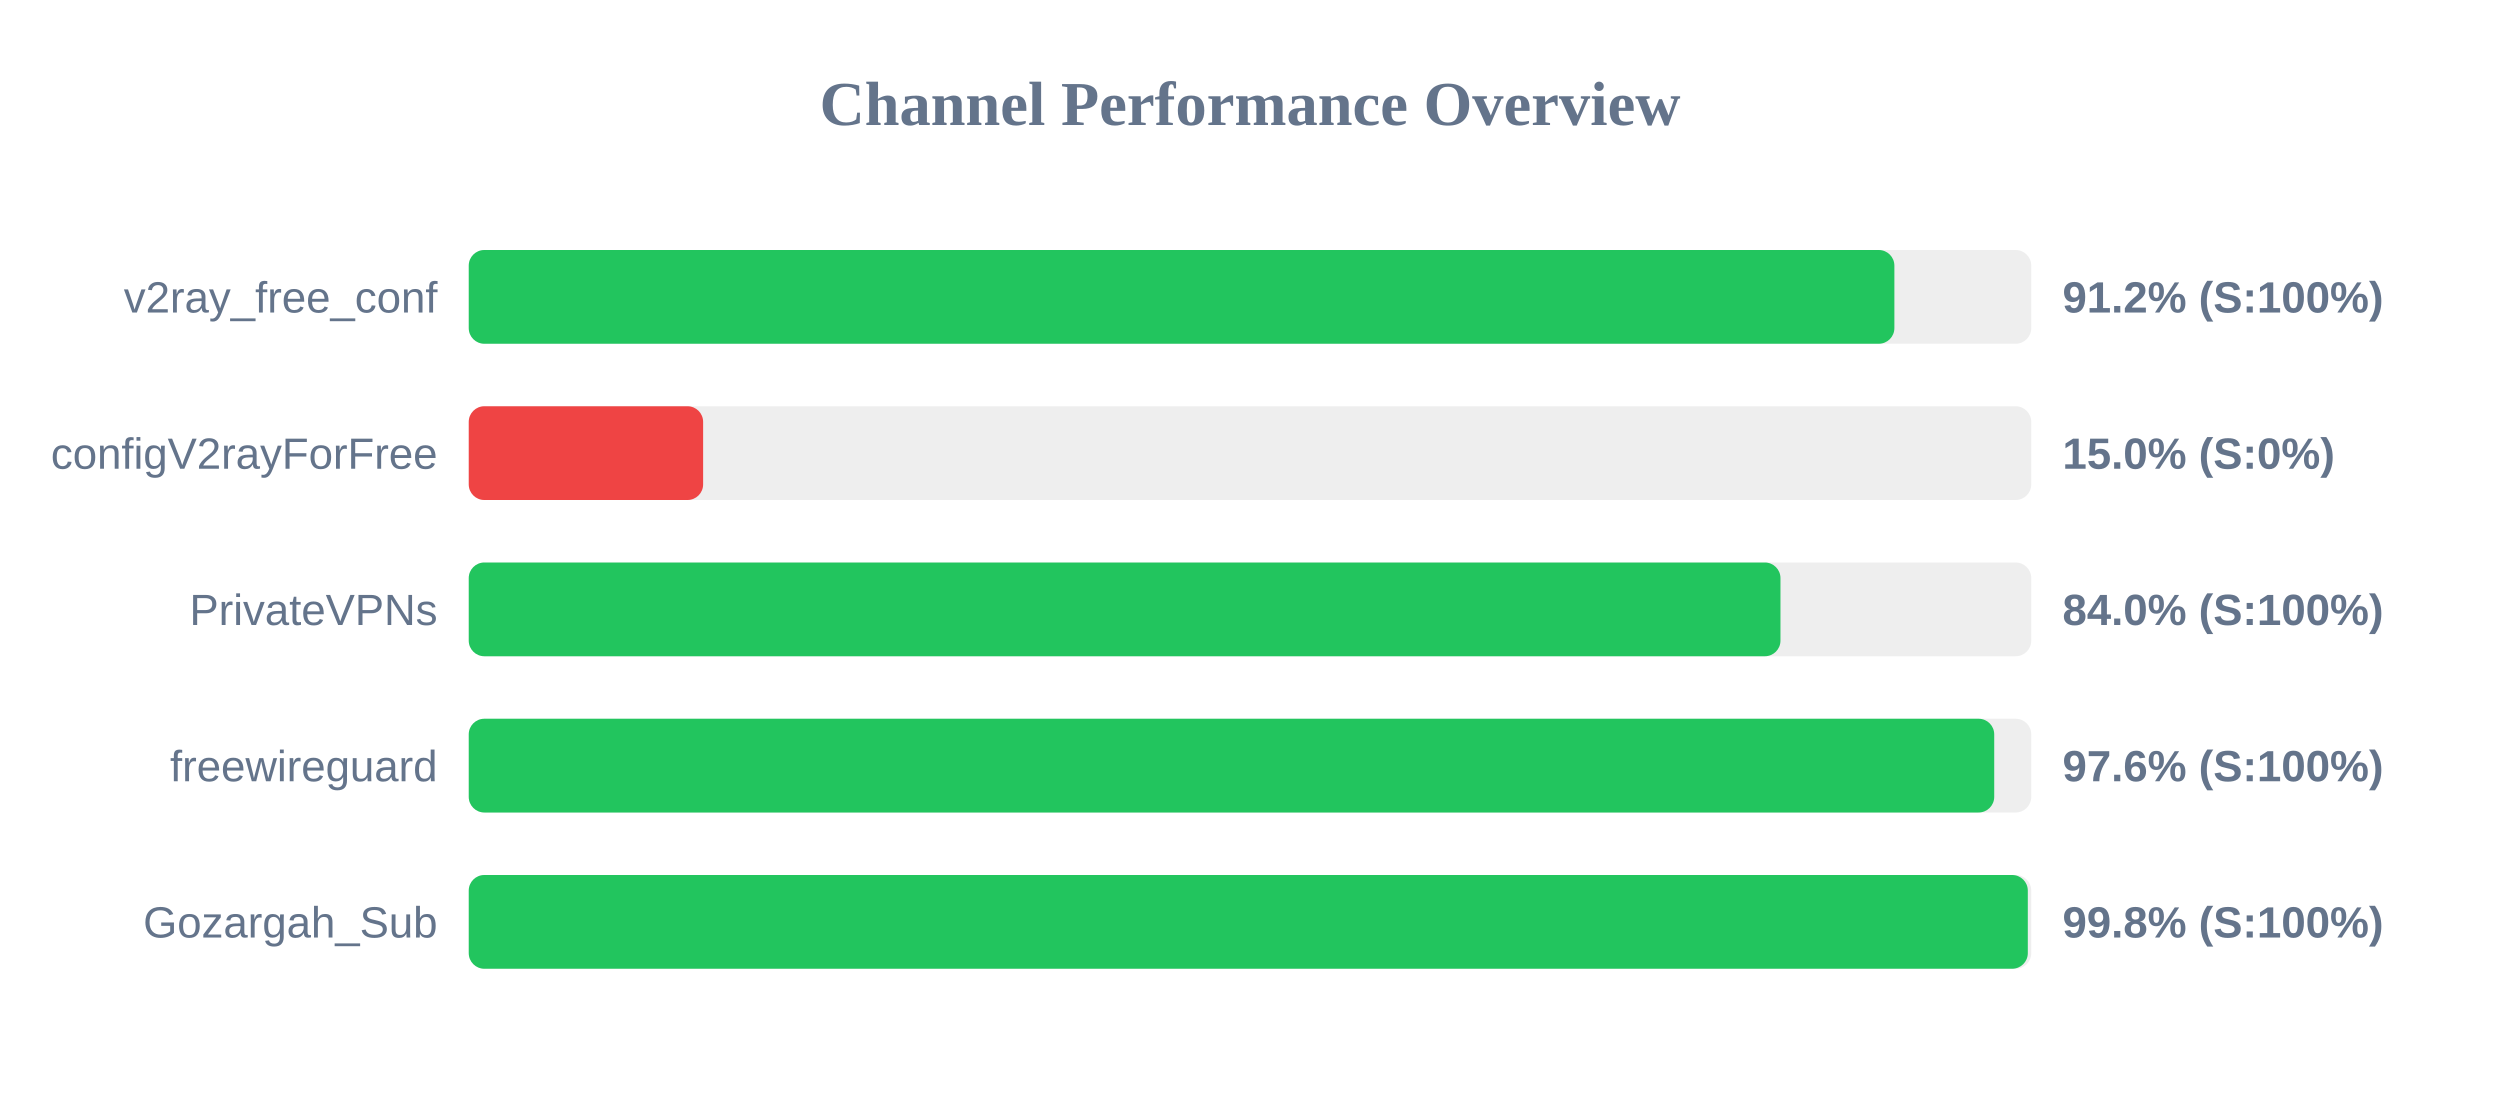
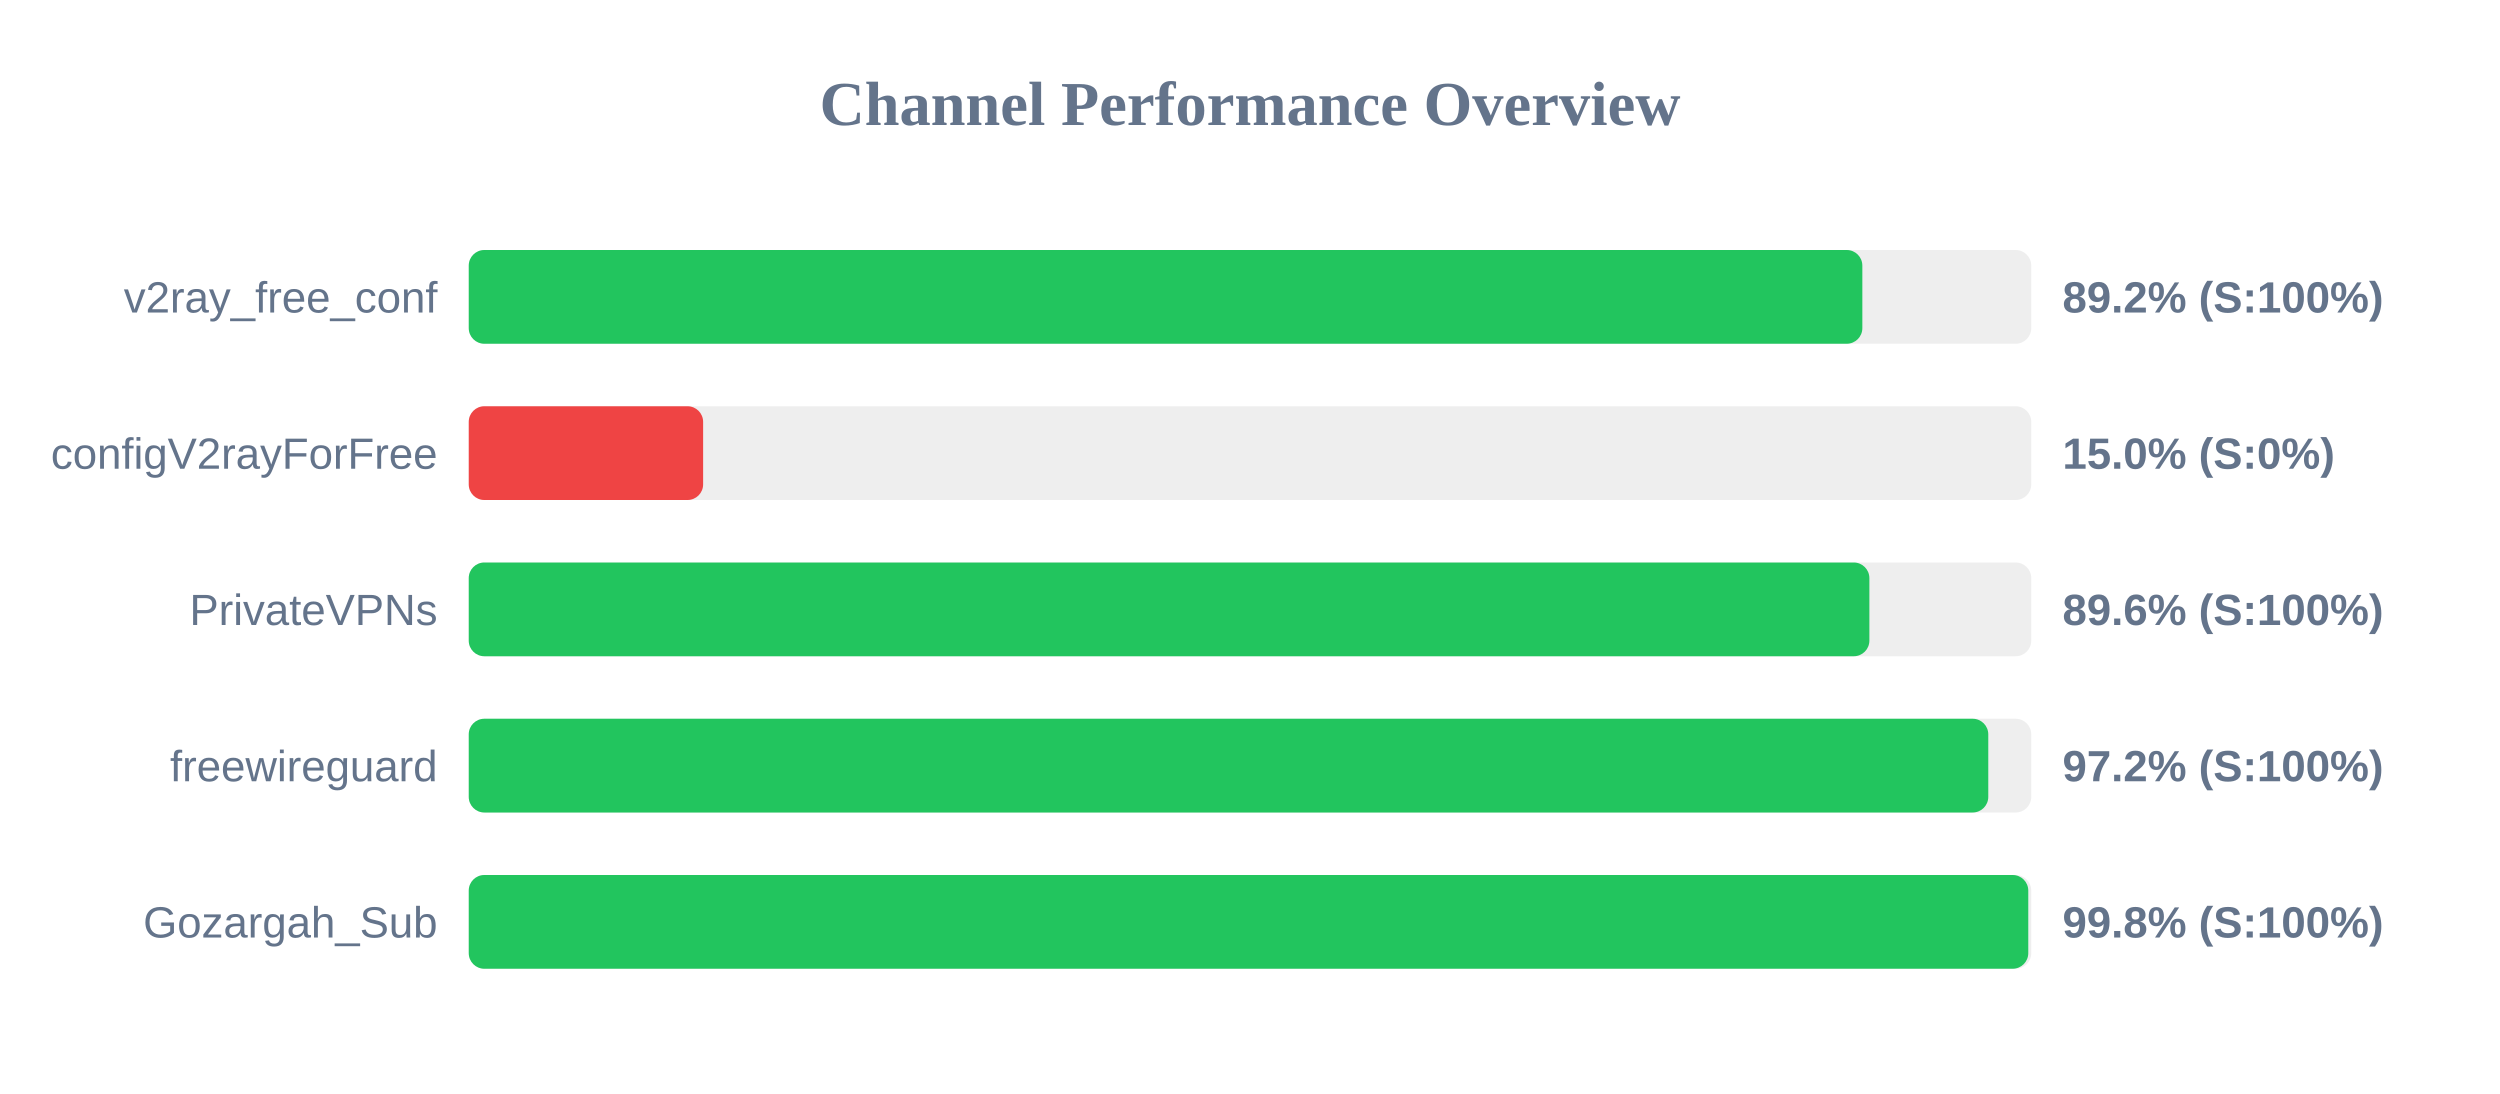
<svg xmlns="http://www.w3.org/2000/svg" width="800" height="350" version="1.1">
  <style>
        .row { font: 14px Arial; fill: #64748b; }
        .score { font: bold 14px Arial; fill: #64748b; }
    </style>
  <text x="400" y="40" text-anchor="middle" font-size="20px" font-weight="bold" fill="#64748b">Channel Performance Overview</text>
  <rect x="150" y="80" width="500" height="30" fill="#eee" rx="5" />
-   <rect x="150" y="80" width="456.2" height="30" fill="#22c55e" rx="5" />
+   <rect x="150" y="80" width="445.95" height="30" fill="#22c55e" rx="5" />
  <text x="140" y="100" text-anchor="end" class="row">v2ray_free_conf</text>
-   <text x="660" y="100" text-anchor="start" class="score">91.2% (S:100%)</text>
+   <text x="660" y="100" text-anchor="start" class="score">89.2% (S:100%)</text>
  <rect x="150" y="130" width="500" height="30" fill="#eee" rx="5" />
  <rect x="150" y="130" width="75.0" height="30" fill="#ef4444" rx="5" />
  <text x="140" y="150" text-anchor="end" class="row">configV2rayForFree</text>
  <text x="660" y="150" text-anchor="start" class="score">15.0% (S:0%)</text>
  <rect x="150" y="180" width="500" height="30" fill="#eee" rx="5" />
-   <rect x="150" y="180" width="419.75" height="30" fill="#22c55e" rx="5" />
+   <rect x="150" y="180" width="448.2" height="30" fill="#22c55e" rx="5" />
  <text x="140" y="200" text-anchor="end" class="row">PrivateVPNs</text>
-   <text x="660" y="200" text-anchor="start" class="score">84.0% (S:100%)</text>
+   <text x="660" y="200" text-anchor="start" class="score">89.6% (S:100%)</text>
  <rect x="150" y="230" width="500" height="30" fill="#eee" rx="5" />
-   <rect x="150" y="230" width="488.15" height="30" fill="#22c55e" rx="5" />
+   <rect x="150" y="230" width="486.25" height="30" fill="#22c55e" rx="5" />
  <text x="140" y="250" text-anchor="end" class="row">freewireguard</text>
-   <text x="660" y="250" text-anchor="start" class="score">97.6% (S:100%)</text>
+   <text x="660" y="250" text-anchor="start" class="score">97.2% (S:100%)</text>
  <rect x="150" y="280" width="500" height="30" fill="#eee" rx="5" />
-   <rect x="150" y="280" width="498.9" height="30" fill="#22c55e" rx="5" />
+   <rect x="150" y="280" width="499.05" height="30" fill="#22c55e" rx="5" />
  <text x="140" y="300" text-anchor="end" class="row">Gozargah_Sub</text>
  <text x="660" y="300" text-anchor="start" class="score">99.8% (S:100%)</text>
</svg>
